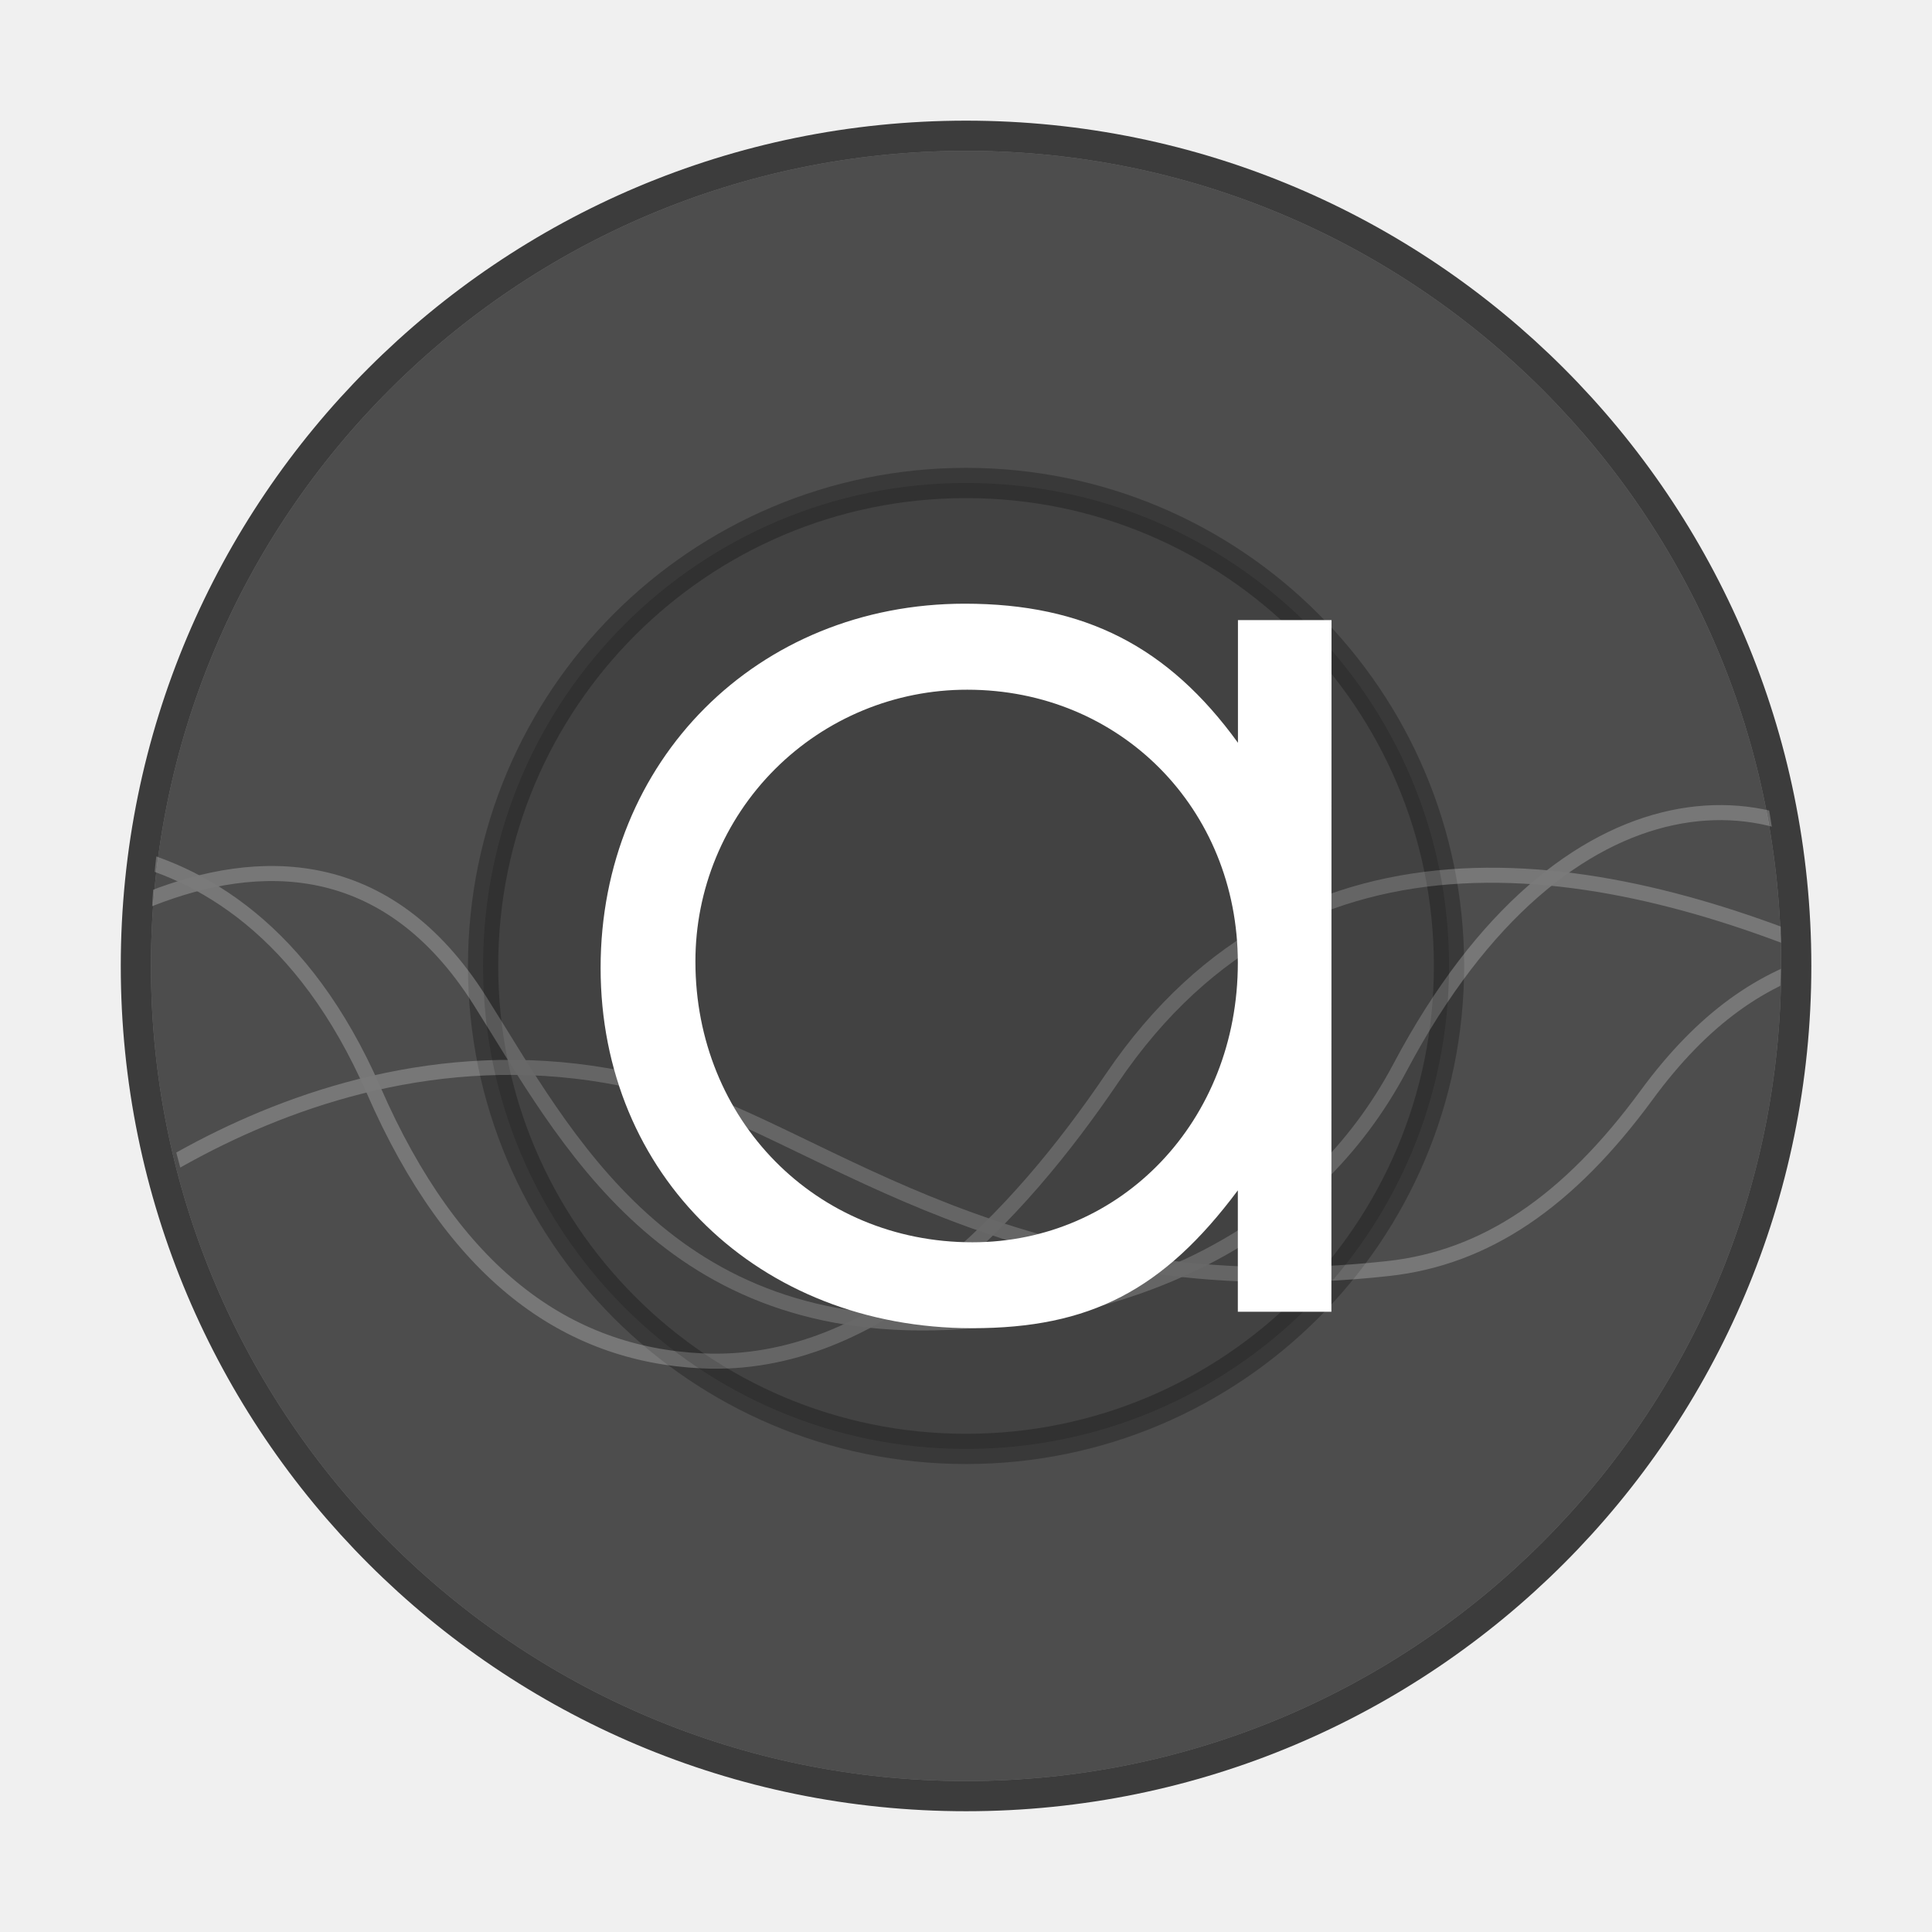
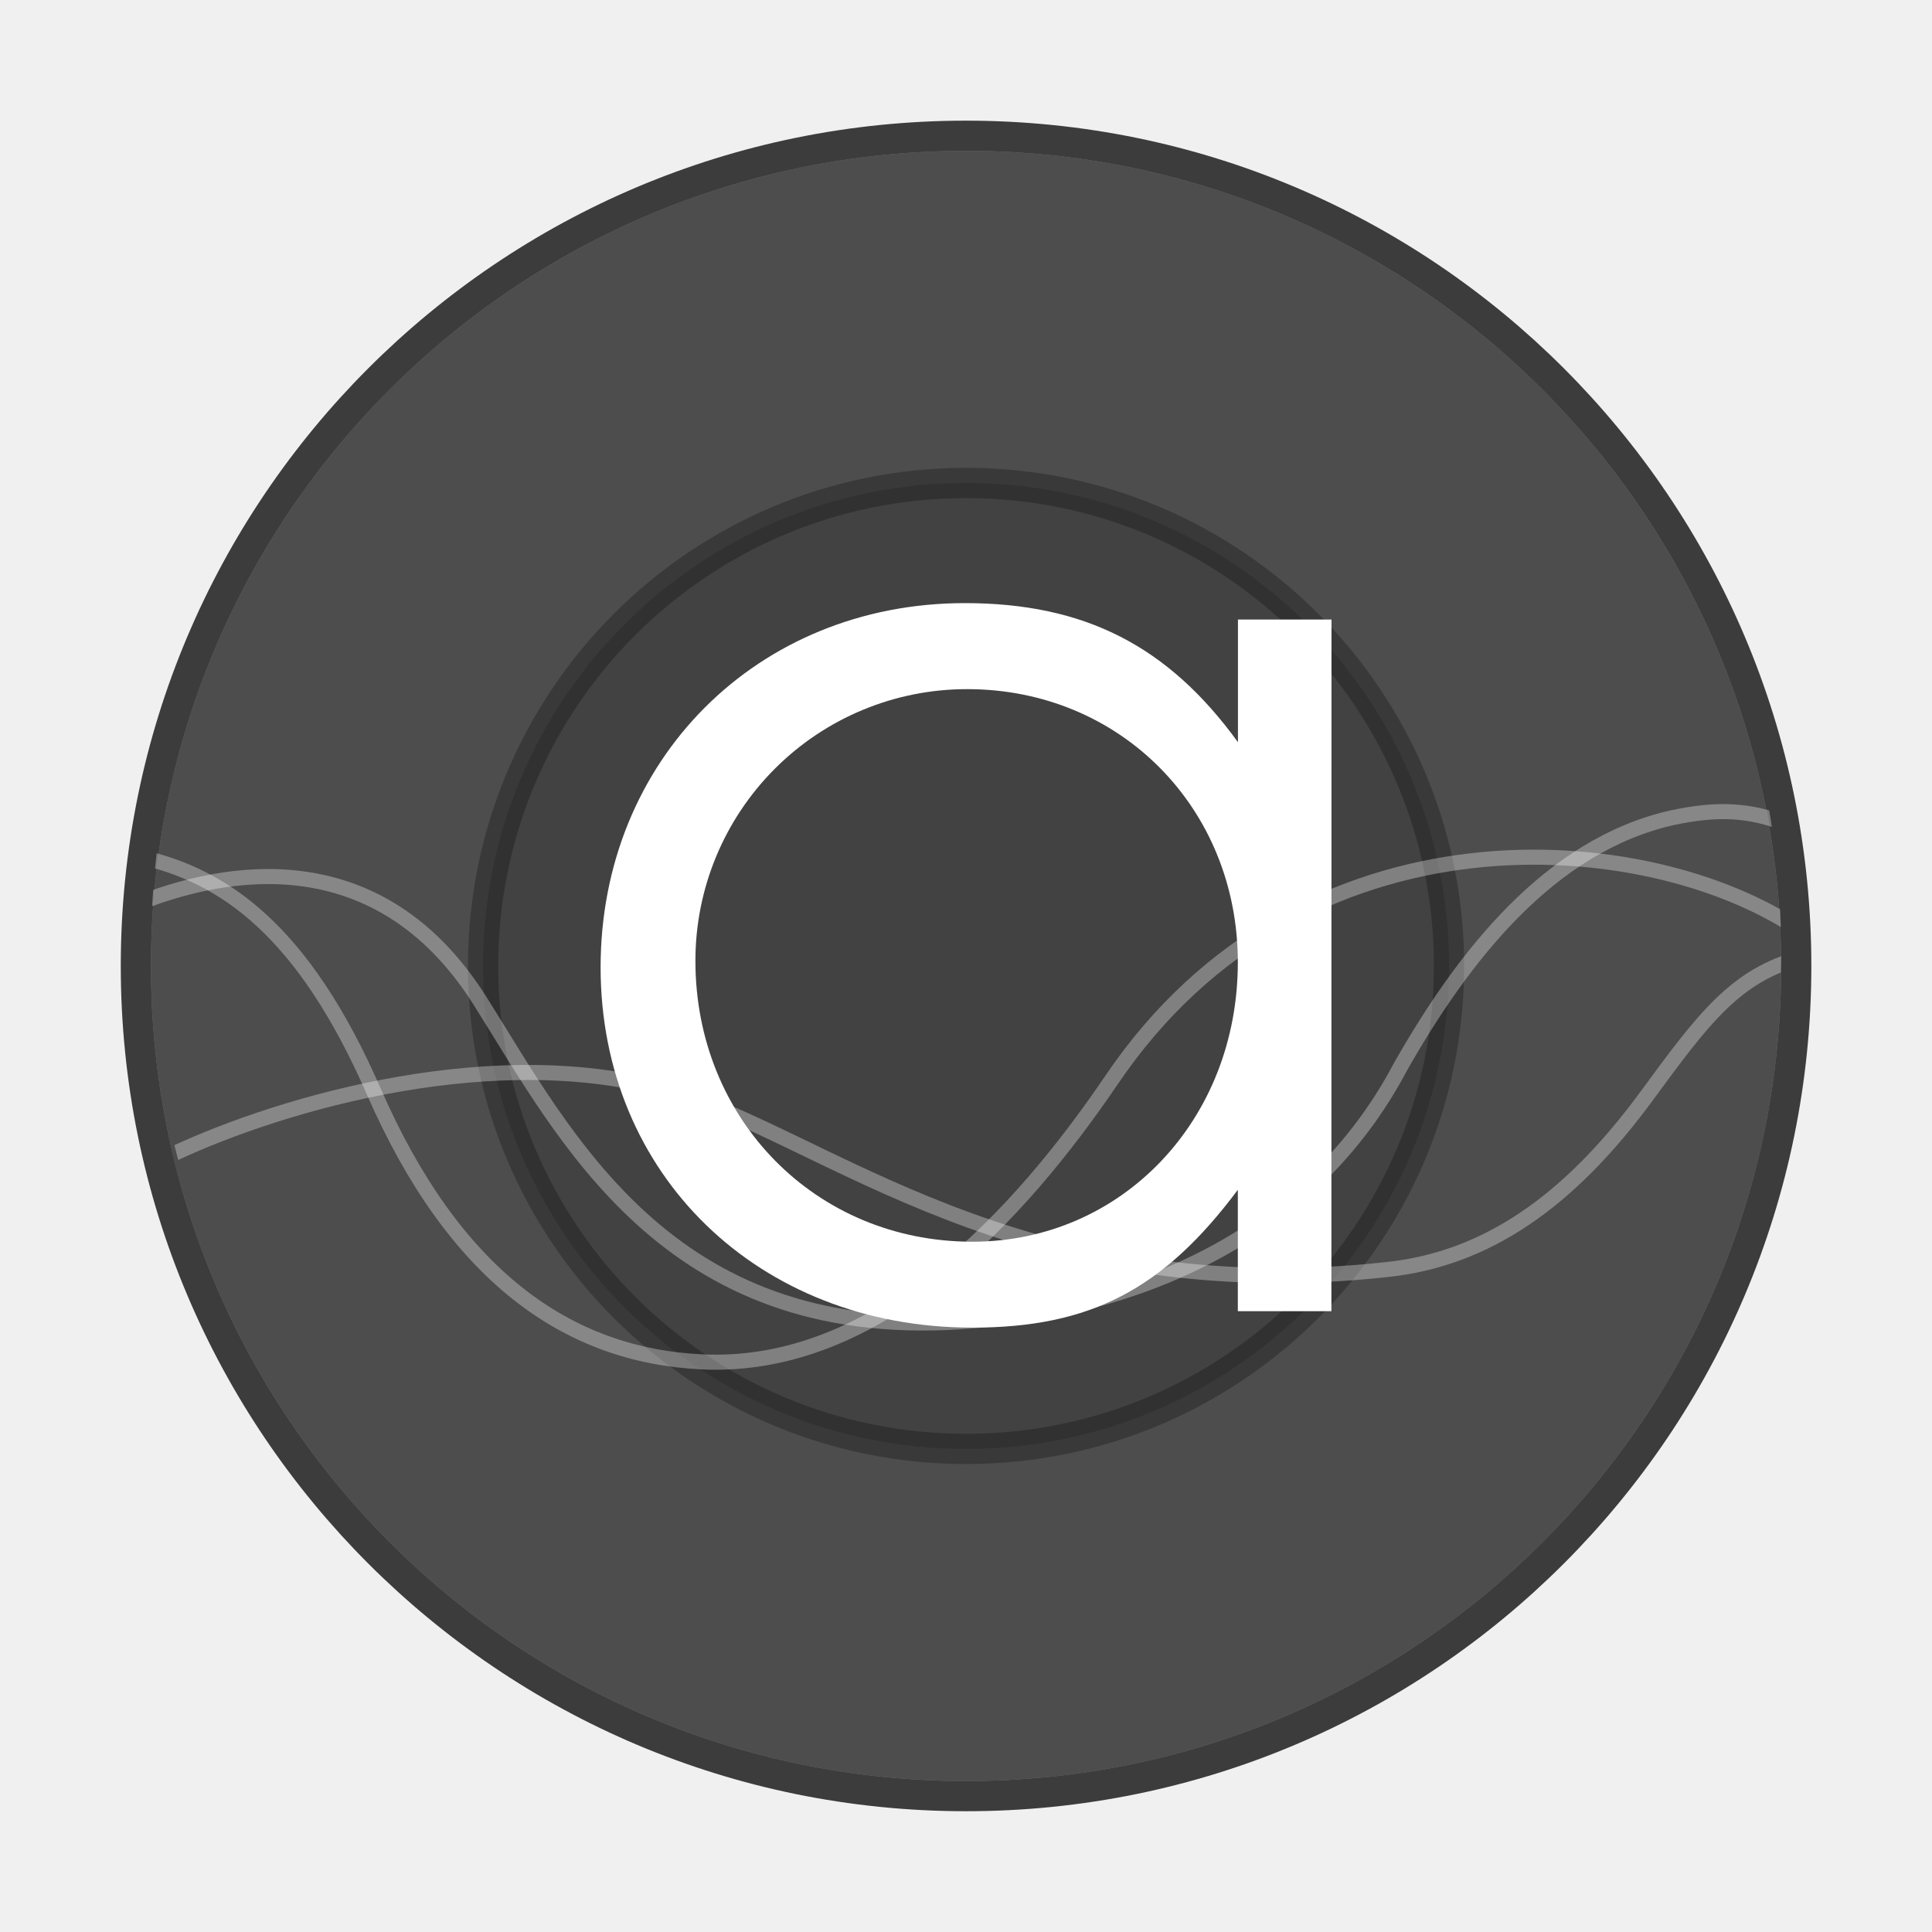
- <svg xmlns="http://www.w3.org/2000/svg" width="64" height="64" viewBox="0 0 16.933 16.933">
+ <svg xmlns="http://www.w3.org/2000/svg" width="64" height="64" version="1.1" viewBox="0 0 16.933 16.933">
  <defs>
-     <clipPath clipPathUnits="userSpaceOnUse" id="a">
-       <circle cx="8.467" cy="288.533" r="6.879" fill="#d86eb0" stroke-width=".491" stroke-opacity=".039" paint-order="stroke markers fill" />
+     <clipPath id="a">
+       <circle cx="8.467" cy="288.53" r="6.879" fill="#d86eb0" stroke-opacity=".039" stroke-width=".491" style="paint-order:stroke markers fill" />
    </clipPath>
  </defs>
-   <g transform="translate(0 -280.067)">
-     <circle r="7.144" cy="288.533" cx="8.467" opacity=".75" fill="#4d4d4d" stroke="#000" stroke-width=".529" paint-order="stroke markers fill" />
-     <circle cx="8.467" cy="288.533" r="7.144" fill="#4d4d4d" paint-order="stroke markers fill" />
-     <circle r="4.233" cy="288.533" cx="8.467" fill="none" stroke="#000" stroke-width=".265" stroke-opacity=".255" paint-order="stroke markers fill" />
-     <g transform="translate(-.326 -11.236) scale(1.03846)" clip-path="url(#a)" opacity=".25" stroke-width=".127" fill="none" stroke="#fff" stroke-opacity=".937">
-       <path d="M0 287.74s2.284-.734 3.468 1.977c.674 1.544 1.623 2.229 2.772 2.283 1.48.07 2.673-1.226 3.459-2.385 1.602-2.362 4.189-1.867 6.244-.97" />
-       <path d="M0 289.11s2.786-2.65 4.365-.149c.722 1.143 1.576 2.867 4.049 2.709 1.478-.095 2.956-.71 3.718-2.15 1.388-2.617 3.338-2.528 4.165-1.394" />
-       <path d="M.732 291.07s2.337-2.2 5.24-1.353c1.297.379 2.937 1.847 6.056 1.504.824-.09 1.522-.563 2.183-1.464.957-1.305 2.015-1.371 3.385-1.112" />
-     </g>
-     <circle cx="8.467" cy="288.533" r="4.233" opacity=".15" paint-order="stroke markers fill" />
-     <g style="line-height:1.25">
-       <path d="M11.67 285.502h-.82v1.075c-.61-.842-1.342-1.219-2.394-1.219-1.818 0-3.192 1.375-3.192 3.192 0 1.817 1.385 3.158 3.258 3.158 1.03 0 1.673-.332 2.327-1.208v1.064h.82zm-3.192.61c1.34 0 2.371 1.042 2.371 2.394 0 1.385-1.02 2.449-2.327 2.449-1.374 0-2.427-1.075-2.427-2.46a2.379 2.379 0 0 1 2.383-2.383z" style="-inkscape-font-specification:'URW Gothic'" font-family="URW Gothic" aria-label="a" font-weight="400" font-size="11.082" letter-spacing="0" word-spacing="0" fill="#fff" />
-     </g>
+   <circle cx="8.467" cy="8.466" r="7.144" fill="#4d4d4d" opacity=".75" stroke="#000" stroke-width=".529" style="paint-order:stroke markers fill" />
+   <circle cx="8.467" cy="8.466" r="7.144" fill="#4d4d4d" style="paint-order:stroke markers fill" />
+   <circle cx="8.467" cy="8.466" r="4.233" fill="none" stroke="#000" stroke-opacity=".255" stroke-width=".265" style="paint-order:stroke markers fill" />
+   <circle cx="8.467" cy="8.466" r="4.233" opacity=".15" style="paint-order:stroke markers fill" />
+   <g transform="translate(0 -280.07)">
+     <path d="m11.67 285.5h-0.82v1.075c-0.61-0.842-1.342-1.219-2.394-1.219-1.818 0-3.192 1.375-3.192 3.192s1.385 3.158 3.258 3.158c1.03 0 1.673-0.332 2.327-1.208v1.064h0.82zm-3.192 0.61c1.34 0 2.371 1.042 2.371 2.394 0 1.385-1.02 2.449-2.327 2.449-1.374 0-2.427-1.075-2.427-2.46a2.379 2.379 0 0 1 2.383-2.383z" fill="#fff" font-size="11.082" font-weight="400" letter-spacing="0" word-spacing="0" aria-label="a" />
+   </g>
+   <g transform="matrix(1.0385 0 0 1.0385 -.326 -291.31)" clip-path="url(#a)" fill="none" stroke="#fff" stroke-opacity=".937" stroke-width=".127">
+     <path d="m1.485 287.74c0.719 0.155 1.391 0.625 1.983 1.981 0.674 1.544 1.623 2.229 2.772 2.283 1.48 0.07 2.673-1.226 3.459-2.385 1.602-2.362 4.519-2.136 5.816-1.251" opacity=".35" />
+     <path d="m1.493 288.13c0.894-0.35 2.083-0.424 2.872 0.827 0.722 1.143 1.576 2.867 4.049 2.709 1.478-0.095 2.956-0.71 3.718-2.15 0.529-0.933 1.26-1.871 2.293-2.104 0.382-0.082 0.655-0.07 0.976 0.057" opacity=".35" />
+     <path d="m1.775 290.25c0.947-0.444 2.746-0.953 4.197-0.53 1.297 0.379 2.937 1.847 6.056 1.504 0.824-0.09 1.522-0.563 2.183-1.464 0.478-0.652 0.75-1.02 1.306-1.167" opacity=".35" />
  </g>
</svg>
